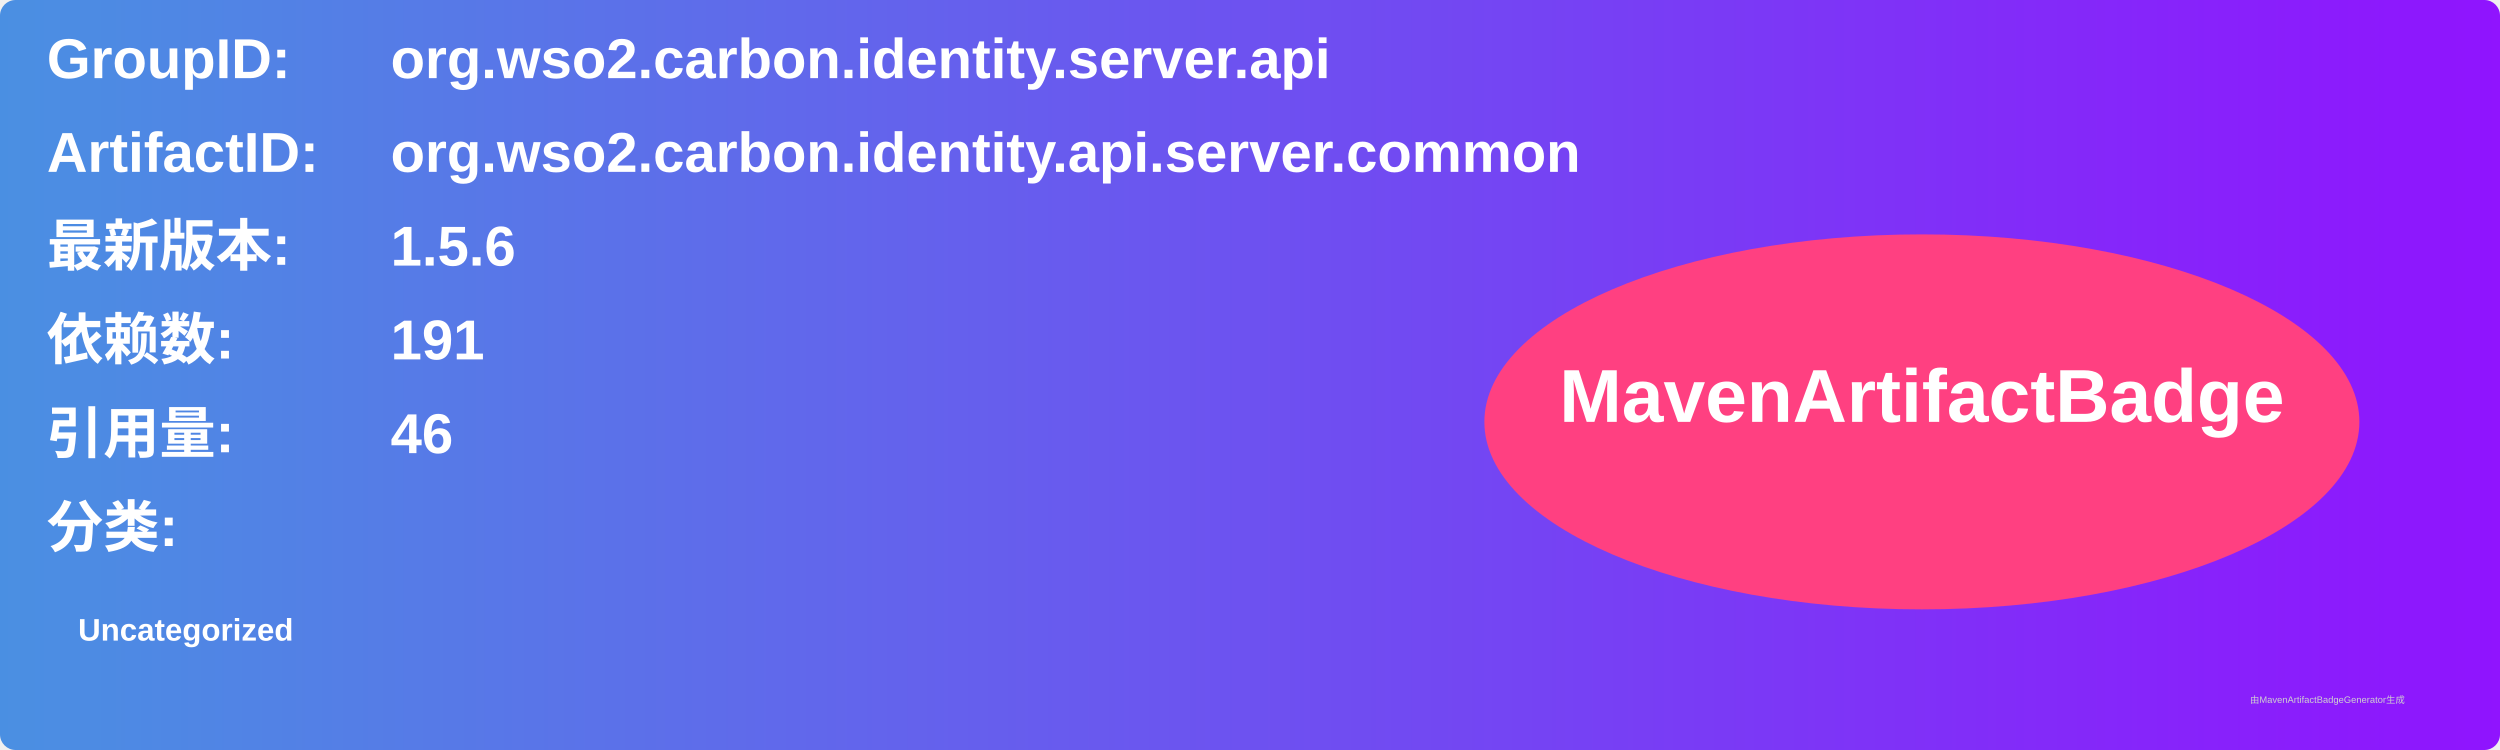
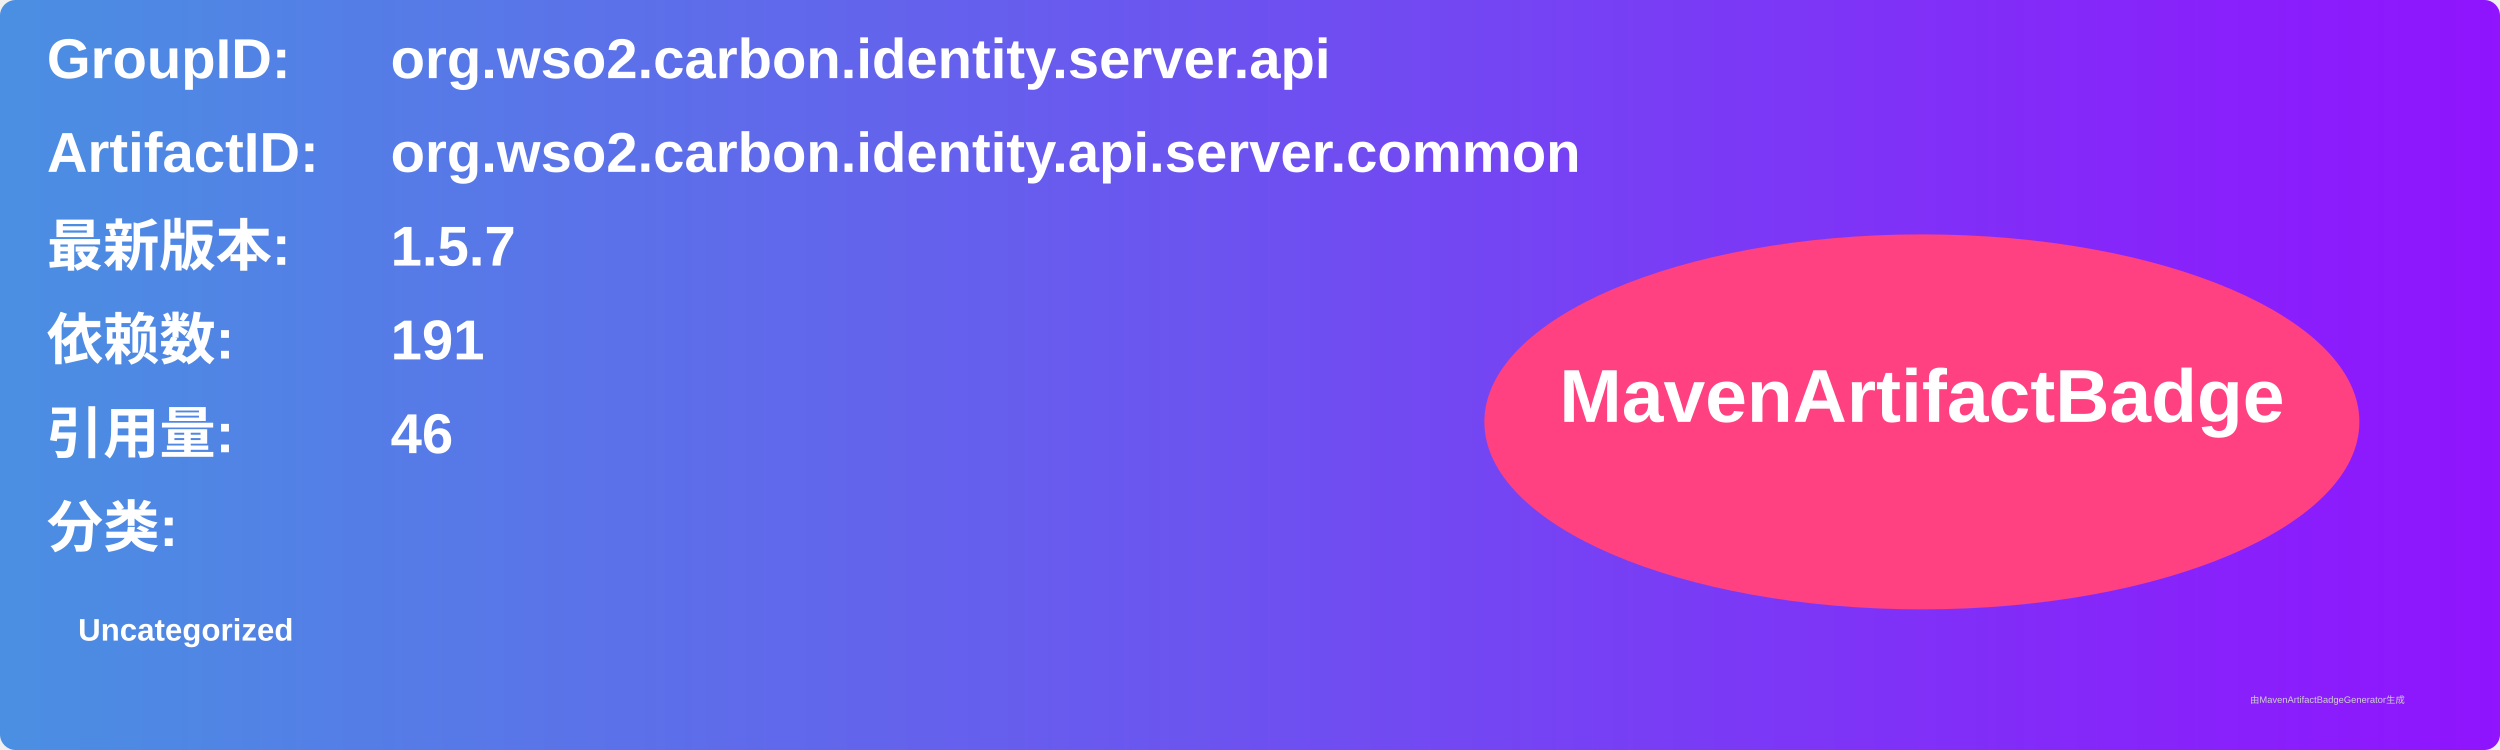
<svg xmlns="http://www.w3.org/2000/svg" width="800" height="240" viewBox="0 0 800 240">
  <linearGradient id="grad" x1="0%" y1="0%" x2="100%" y2="0%">
    <stop offset="0%" stop-color="#4a90e2" />
    <stop offset="100%" stop-color="#9013fe" />
  </linearGradient>
  <rect width="100%" height="100%" rx="5" ry="5" fill="url(#grad)" />
  <g transform="translate(15, 15)">
    <text x="0" y="10" font-family="Arial" font-size="18" fill="white" font-weight="bold" width="260">GroupID:</text>
    <text x="110" y="10" font-family="Arial" font-size="18" fill="white" font-weight="bold" width="460">org.wso2.carbon.identity.server.api</text>
    <text x="0" y="40" font-family="Arial" font-size="18" fill="white" font-weight="bold" width="260">ArtifactID:</text>
    <text x="110" y="40" font-family="Arial" font-size="18" fill="white" font-weight="bold" width="460">org.wso2.carbon.identity.api.server.common</text>
    <text x="0" y="70" font-family="Arial" font-size="18" fill="white" font-weight="bold">最新版本:</text>
    <text x="110" y="70" font-family="Arial" font-size="18" fill="white" font-weight="bold">
-       <tspan font-weight="bold">1.5.6</tspan>
+       <tspan font-weight="bold">1.5.7</tspan>
    </text>
    <text x="0" y="100" font-family="Arial" font-size="18" fill="white" font-weight="bold">依赖数: </text>
    <text x="110" y="100" font-family="Arial" font-size="18" fill="white">
      <tspan font-weight="bold">191</tspan>
    </text>
    <text x="0" y="130" font-family="Arial" font-size="18" fill="white" font-weight="bold">引用量: </text>
    <text x="110" y="130" font-family="Arial" font-size="18" fill="white">
      <tspan font-weight="bold">46</tspan>
    </text>
    <text x="0" y="160" font-family="Arial" font-size="18" fill="white" font-weight="bold">分类:</text>
    <text x="10" y="190" font-family="Arial" font-size="10" fill="white">
      <tspan font-weight="bold">Uncategorized</tspan>
    </text>
    <ellipse cx="600" cy="120" rx="140" ry="60" fill="#ff4081" />
    <text x="600" y="120" text-anchor="middle" font-family="Arial" font-size="24" fill="white" font-weight="bold">MavenArtifactBadge</text>
  </g>
  <text x="720" y="225" font-family="Arial" font-size="3" fill="#d0d0d0">由MavenArtifactBadgeGenerator生成</text>
</svg>
